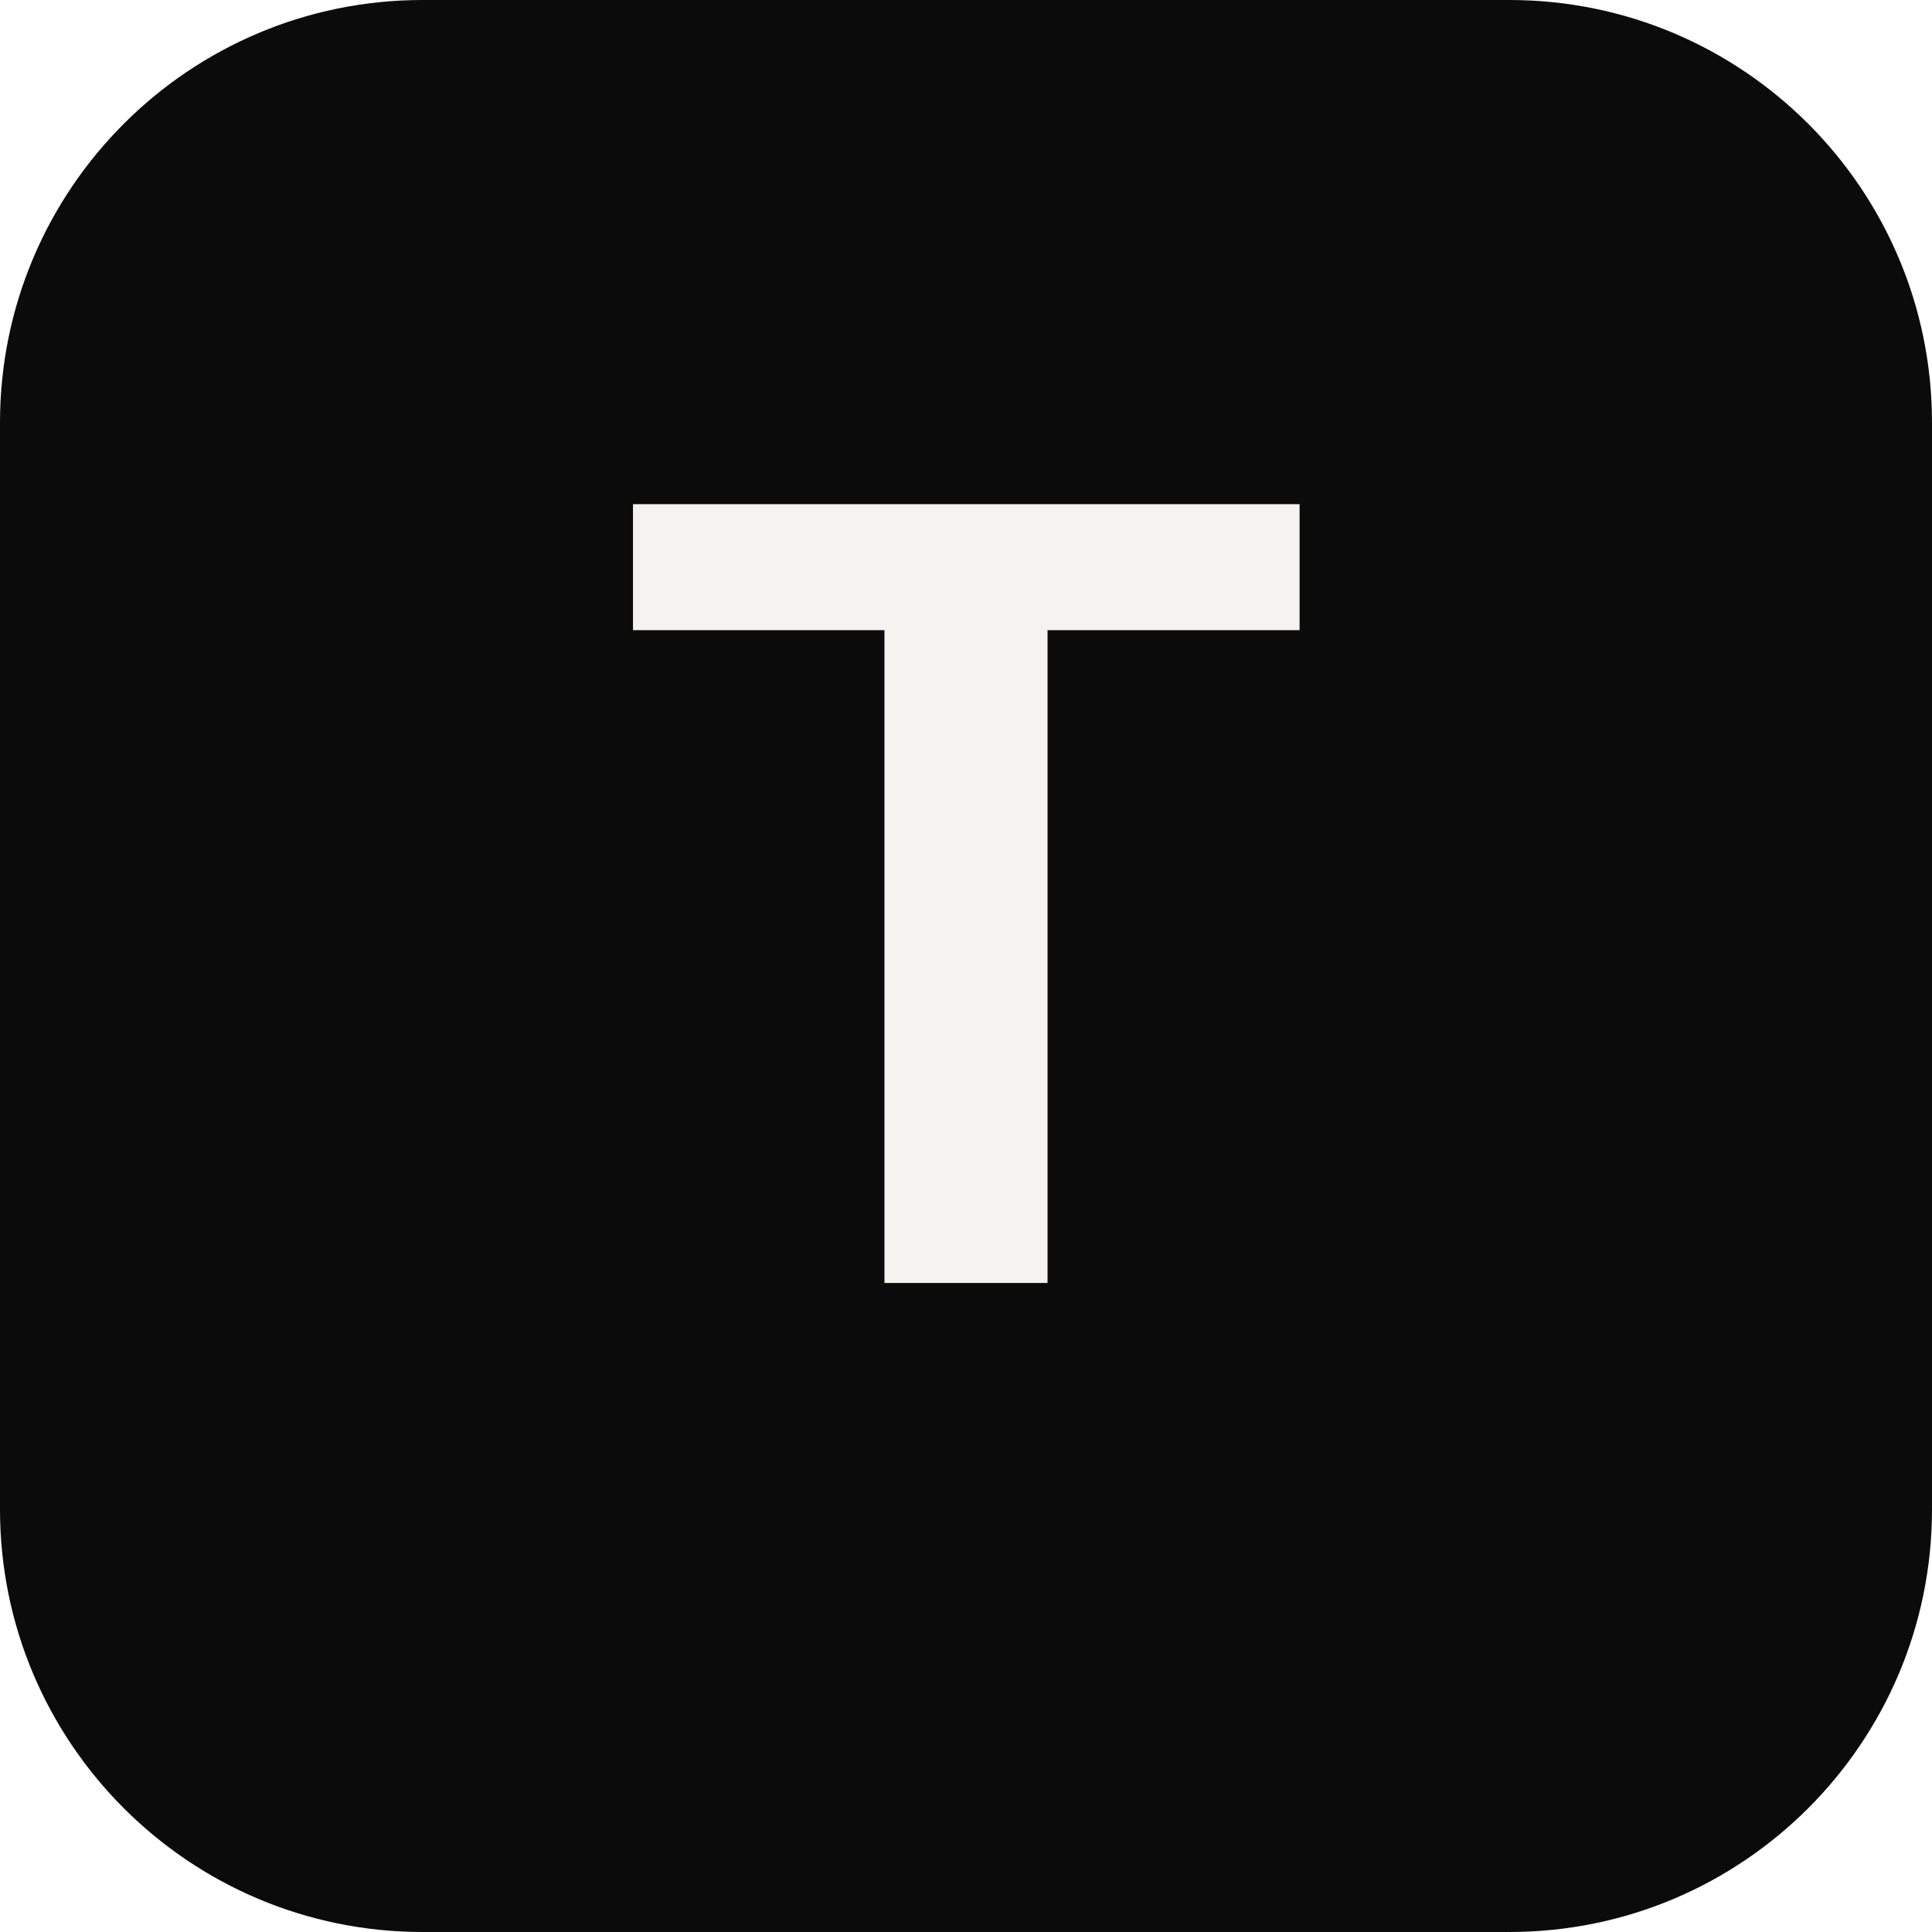
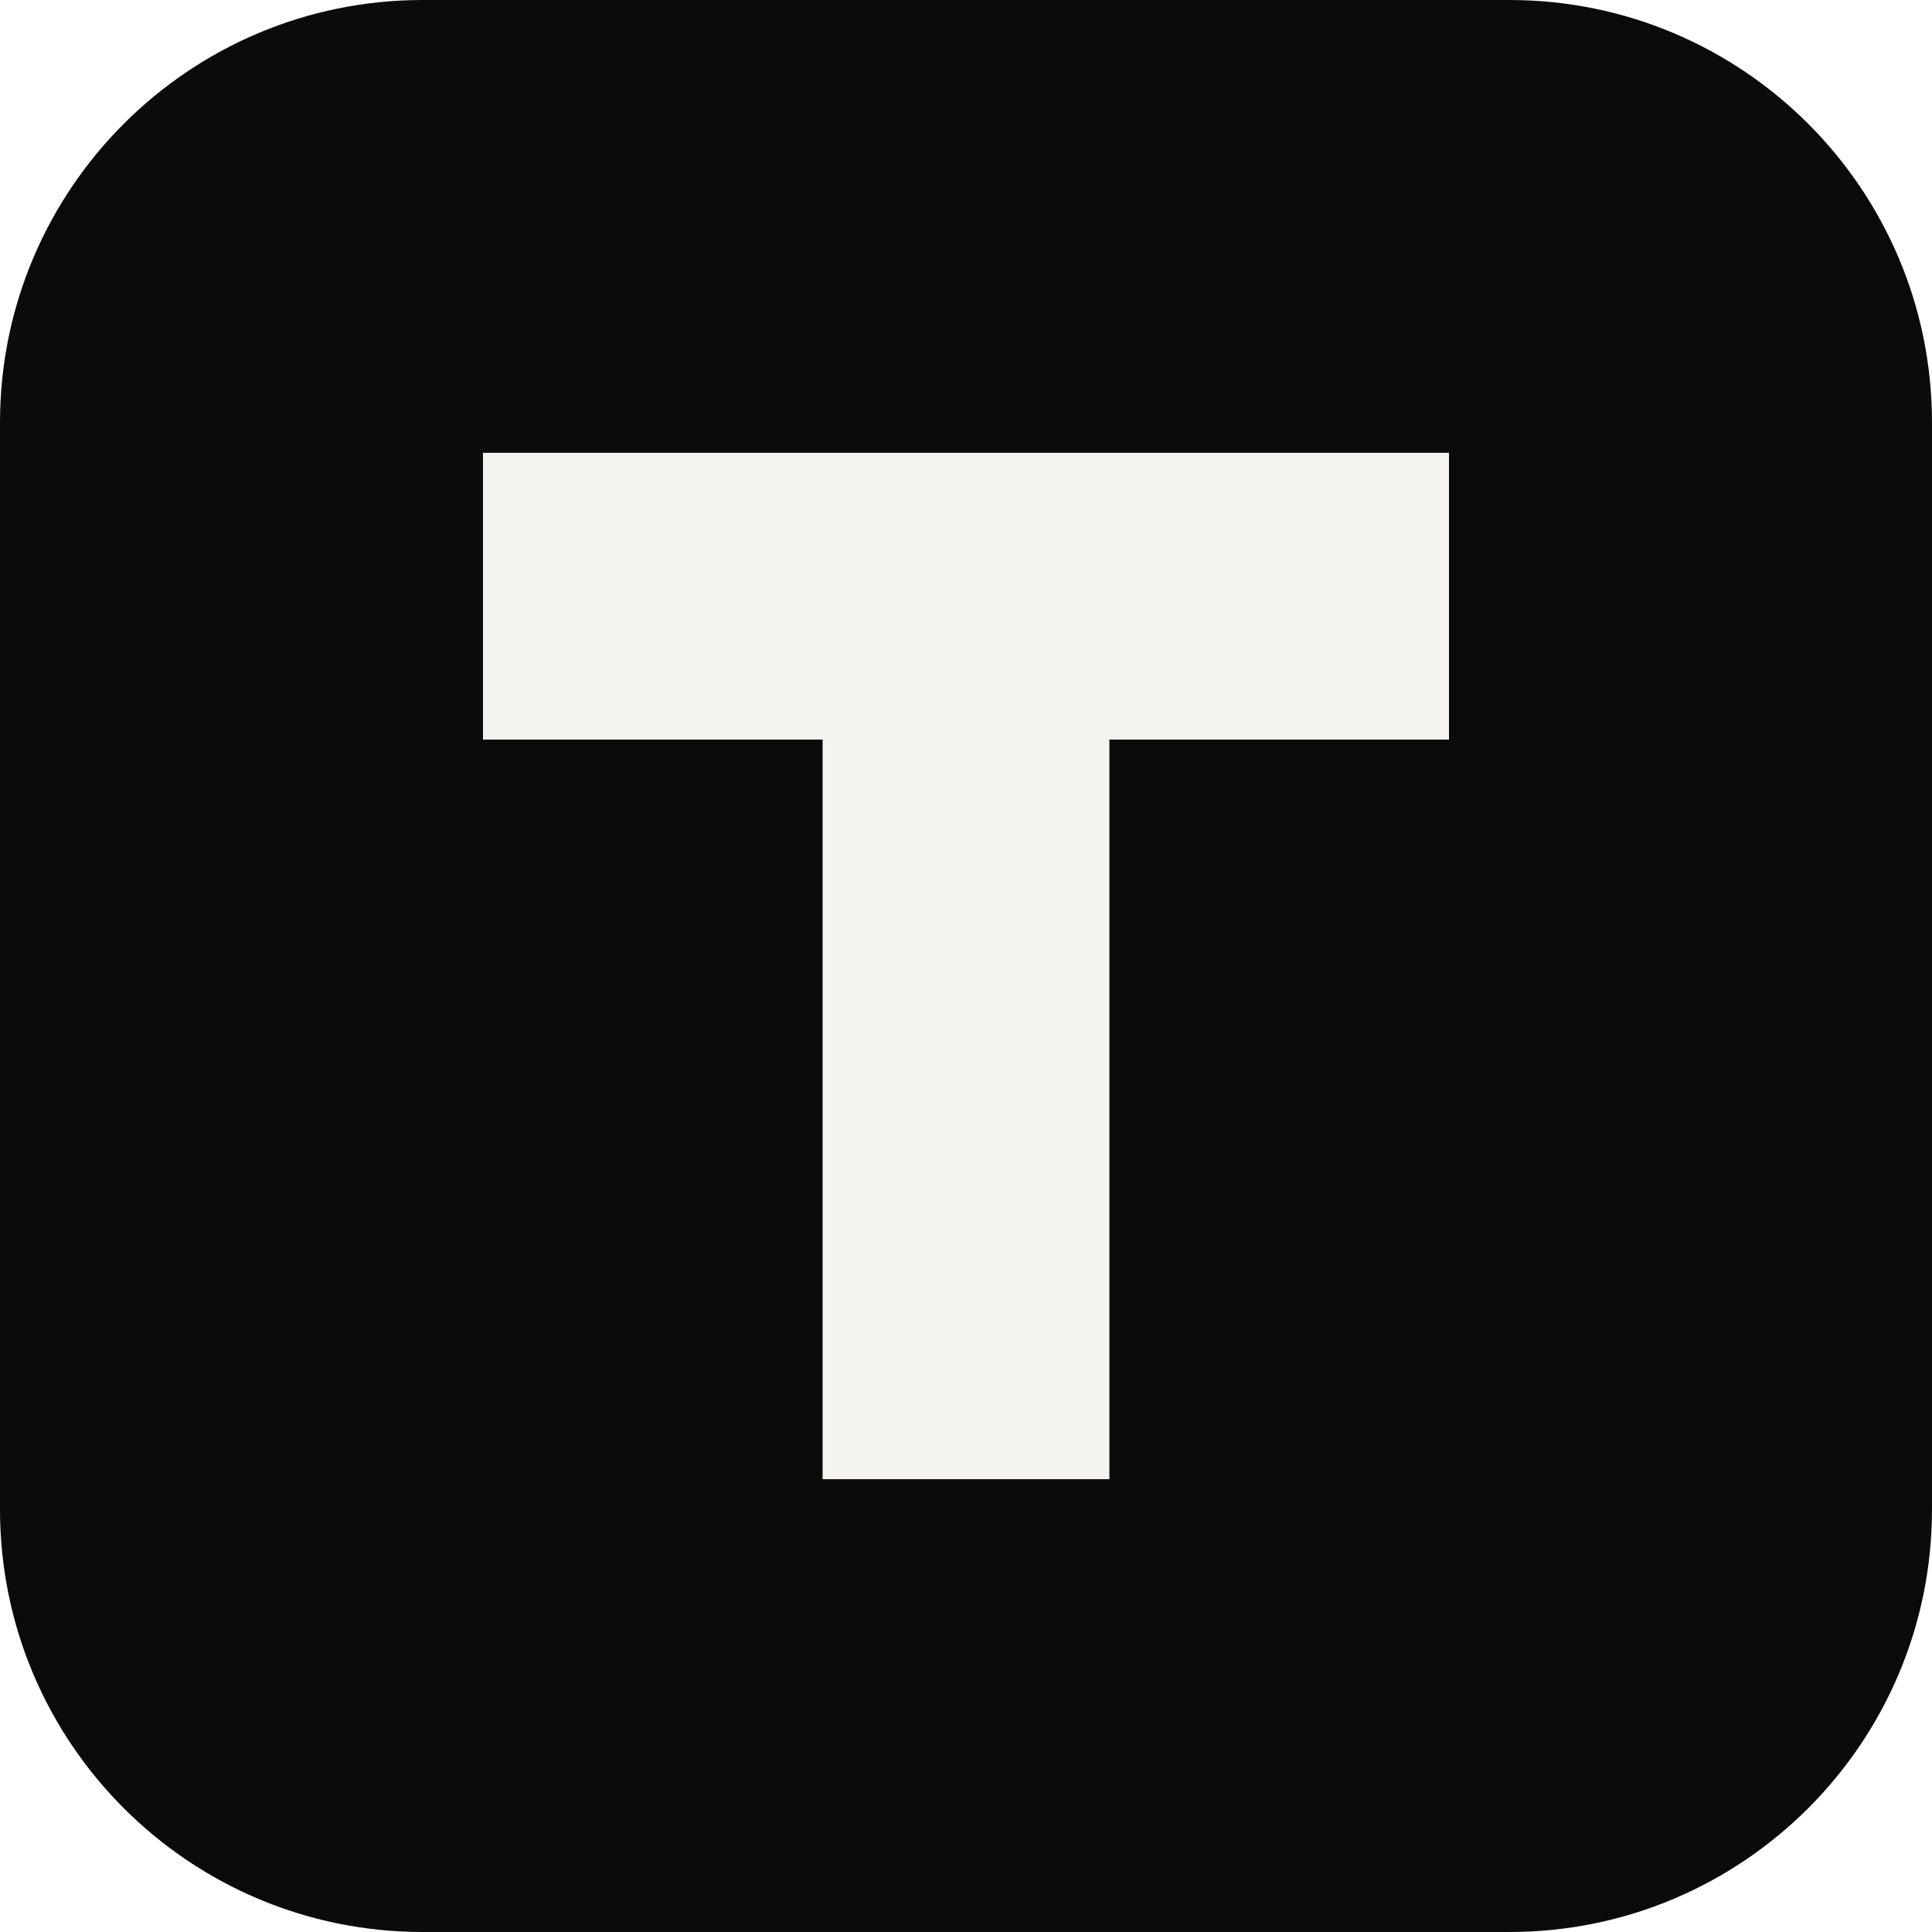
<svg xmlns="http://www.w3.org/2000/svg" viewBox="0 0 512 512">
  <rect width="512" height="512" rx="112" fill="#0b0b0b" />
-   <text x="256" y="340" text-anchor="middle" font-family="Helvetica Neue, Arial, sans-serif" font-weight="800" font-size="300" letter-spacing="-18" fill="#f4f3f0">T</text>
+   <path d="M128 120h256v76H294v196h-76V196h-90z" fill="#f4f3f0" />
</svg>
